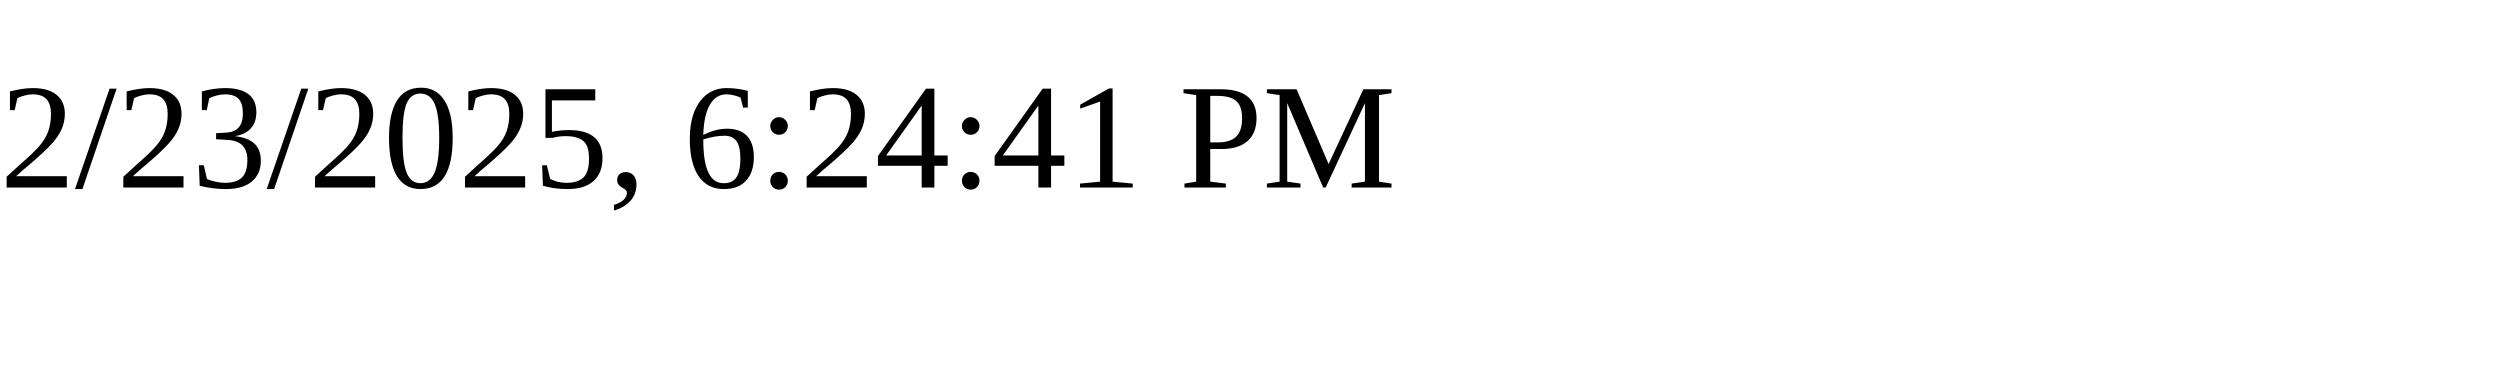
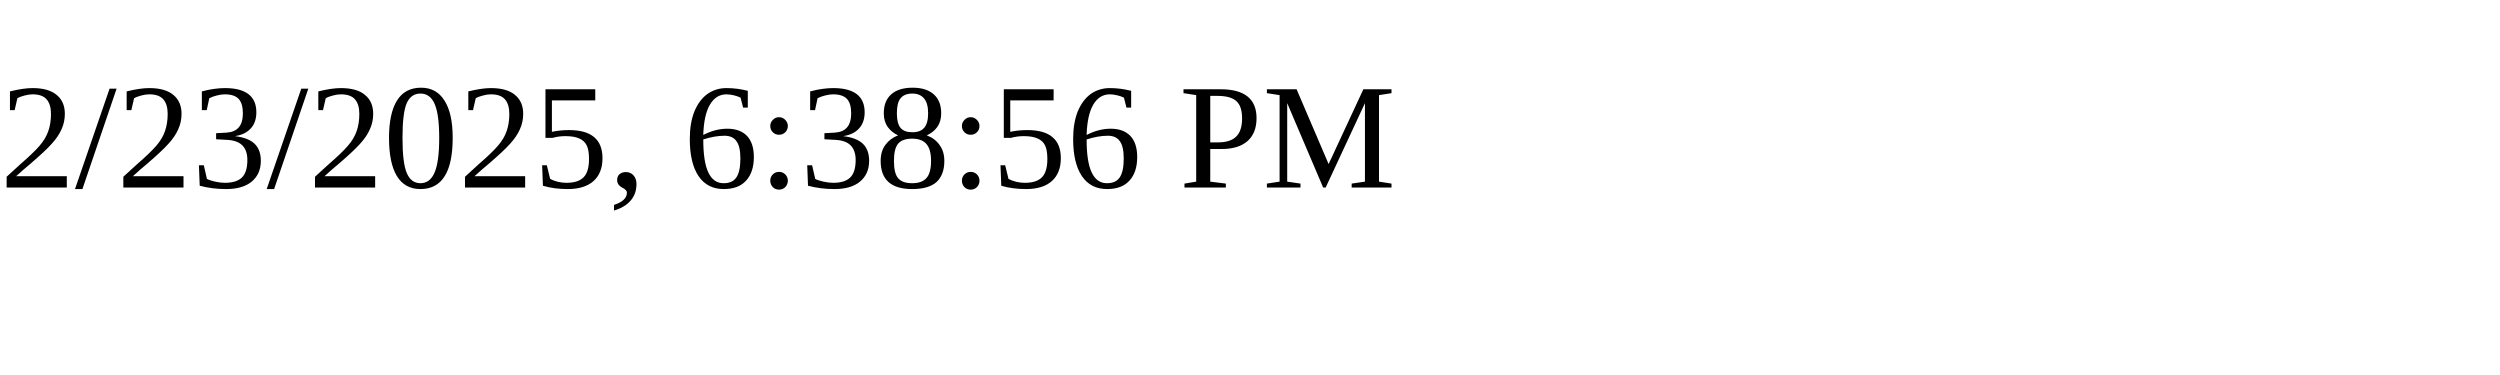
<svg xmlns="http://www.w3.org/2000/svg" height="30" width="200">
-   <text x="0" y="15">2/23/2025, 6:24:41 PM</text>
+   <text x="0" y="15">2/23/2025, 6:38:56 PM</text>
</svg>
